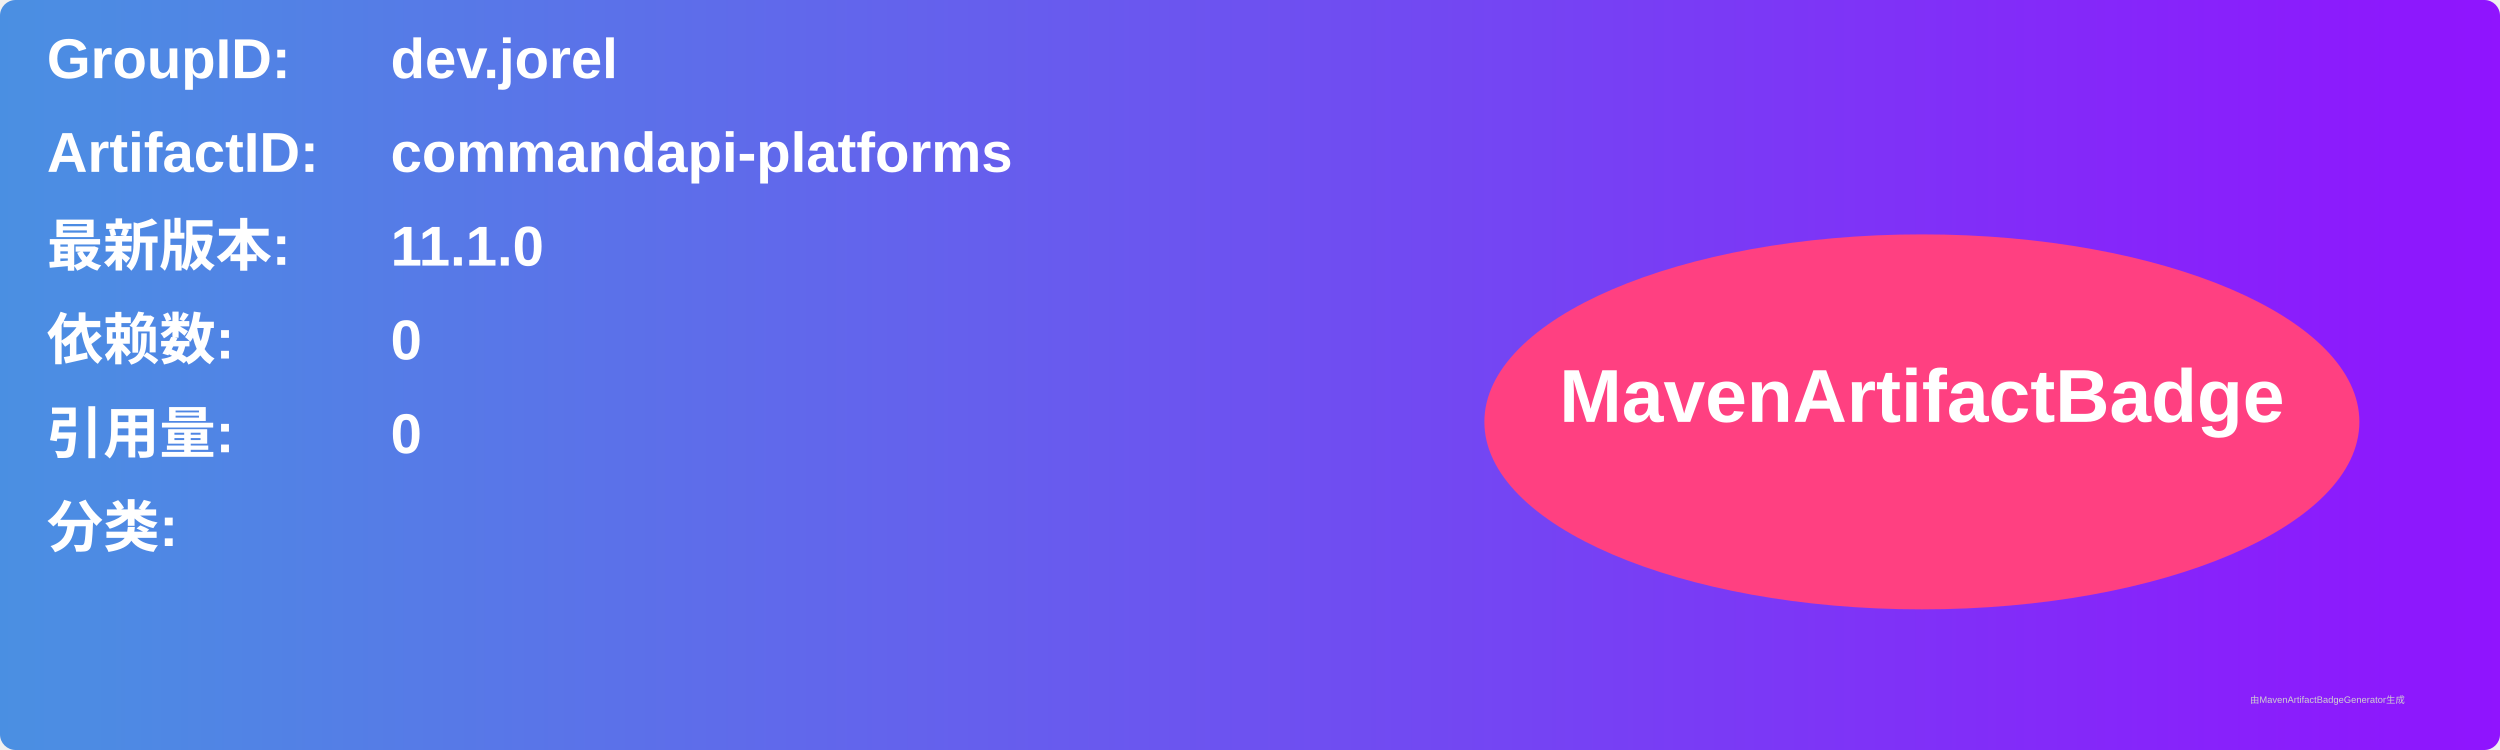
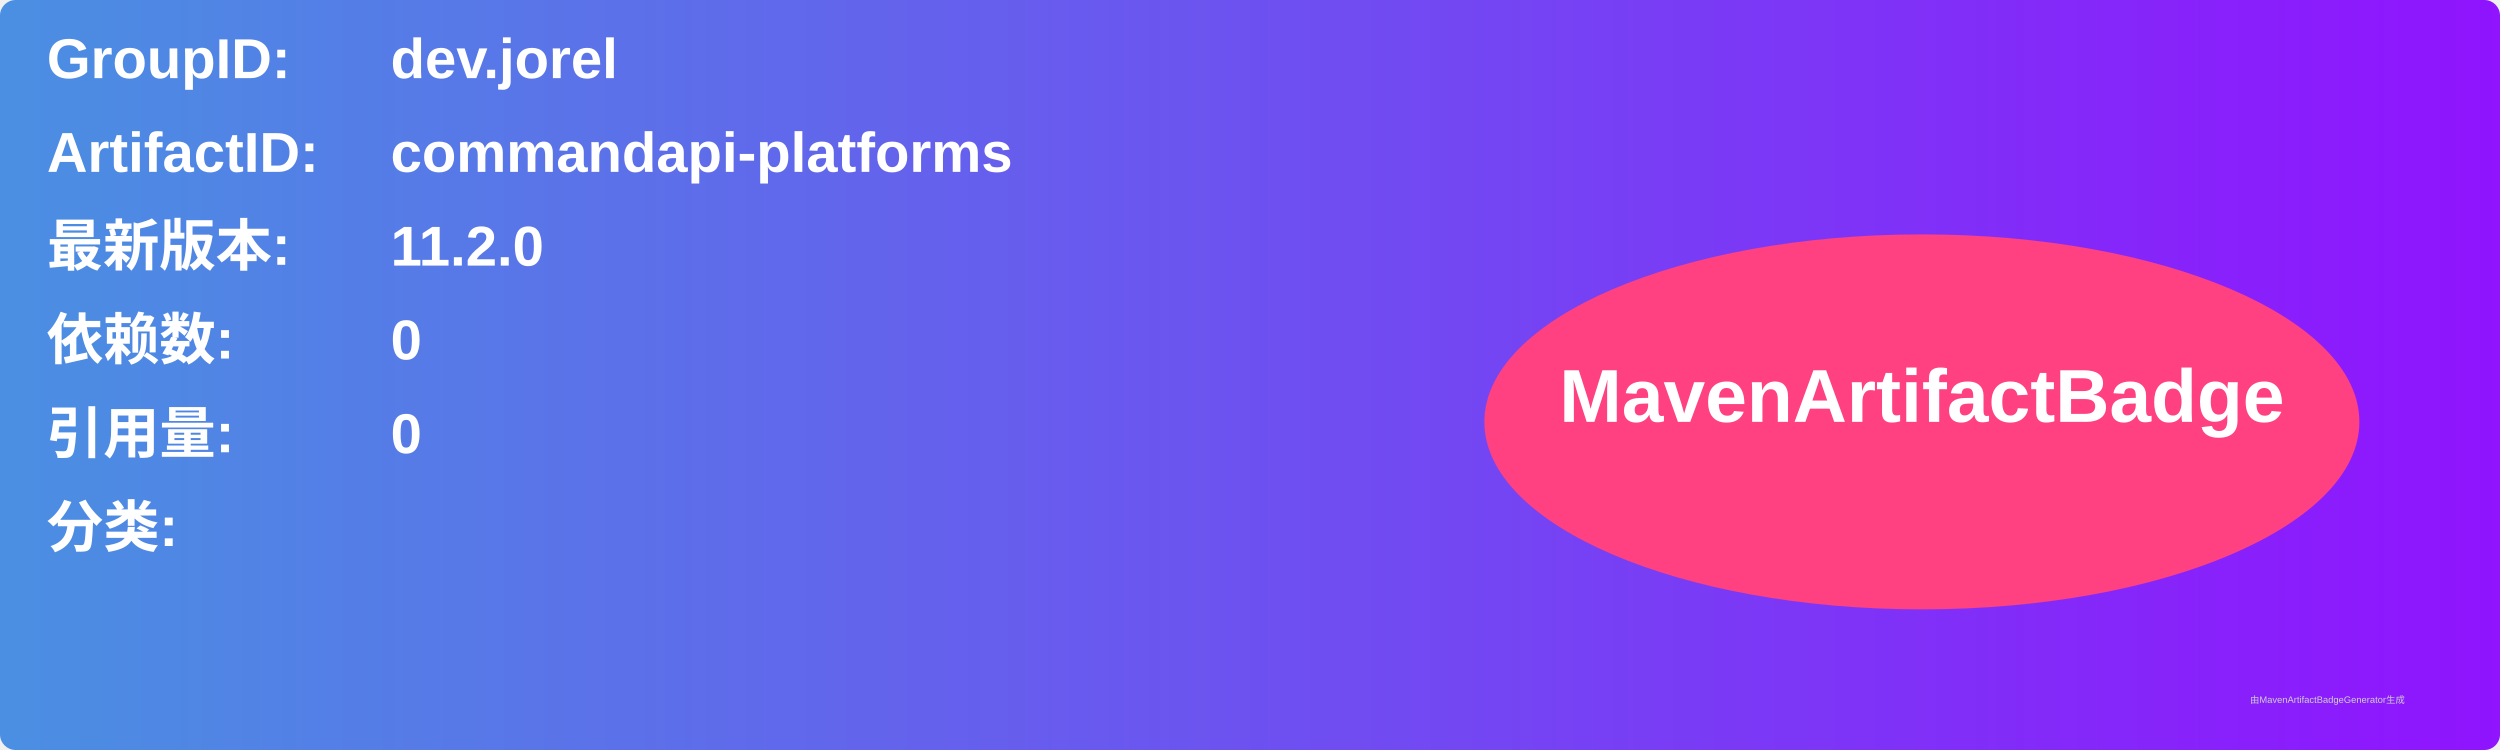
<svg xmlns="http://www.w3.org/2000/svg" width="800" height="240" viewBox="0 0 800 240">
  <linearGradient id="grad" x1="0%" y1="0%" x2="100%" y2="0%">
    <stop offset="0%" stop-color="#4a90e2" />
    <stop offset="100%" stop-color="#9013fe" />
  </linearGradient>
  <rect width="100%" height="100%" rx="5" ry="5" fill="url(#grad)" />
  <g transform="translate(15, 15)">
    <text x="0" y="10" font-family="Arial" font-size="18" fill="white" font-weight="bold" width="260">GroupID:</text>
    <text x="110" y="10" font-family="Arial" font-size="18" fill="white" font-weight="bold" width="460">dev.jorel</text>
    <text x="0" y="40" font-family="Arial" font-size="18" fill="white" font-weight="bold" width="260">ArtifactID:</text>
    <text x="110" y="40" font-family="Arial" font-size="18" fill="white" font-weight="bold" width="460">commandapi-platforms</text>
    <text x="0" y="70" font-family="Arial" font-size="18" fill="white" font-weight="bold">最新版本:</text>
    <text x="110" y="70" font-family="Arial" font-size="18" fill="white" font-weight="bold">
-       <tspan font-weight="bold">11.1.0</tspan>
+       <tspan font-weight="bold">11.2.0</tspan>
    </text>
    <text x="0" y="100" font-family="Arial" font-size="18" fill="white" font-weight="bold">依赖数: </text>
    <text x="110" y="100" font-family="Arial" font-size="18" fill="white">
      <tspan font-weight="bold">0</tspan>
    </text>
    <text x="0" y="130" font-family="Arial" font-size="18" fill="white" font-weight="bold">引用量: </text>
    <text x="110" y="130" font-family="Arial" font-size="18" fill="white">
      <tspan font-weight="bold">0</tspan>
    </text>
    <text x="0" y="160" font-family="Arial" font-size="18" fill="white" font-weight="bold">分类:</text>
    <text x="10" y="190" font-family="Arial" font-size="10" fill="white">
      <tspan font-weight="bold" />
    </text>
    <ellipse cx="600" cy="120" rx="140" ry="60" fill="#ff4081" />
    <text x="600" y="120" text-anchor="middle" font-family="Arial" font-size="24" fill="white" font-weight="bold">MavenArtifactBadge</text>
  </g>
  <text x="720" y="225" font-family="Arial" font-size="3" fill="#d0d0d0">由MavenArtifactBadgeGenerator生成</text>
</svg>
